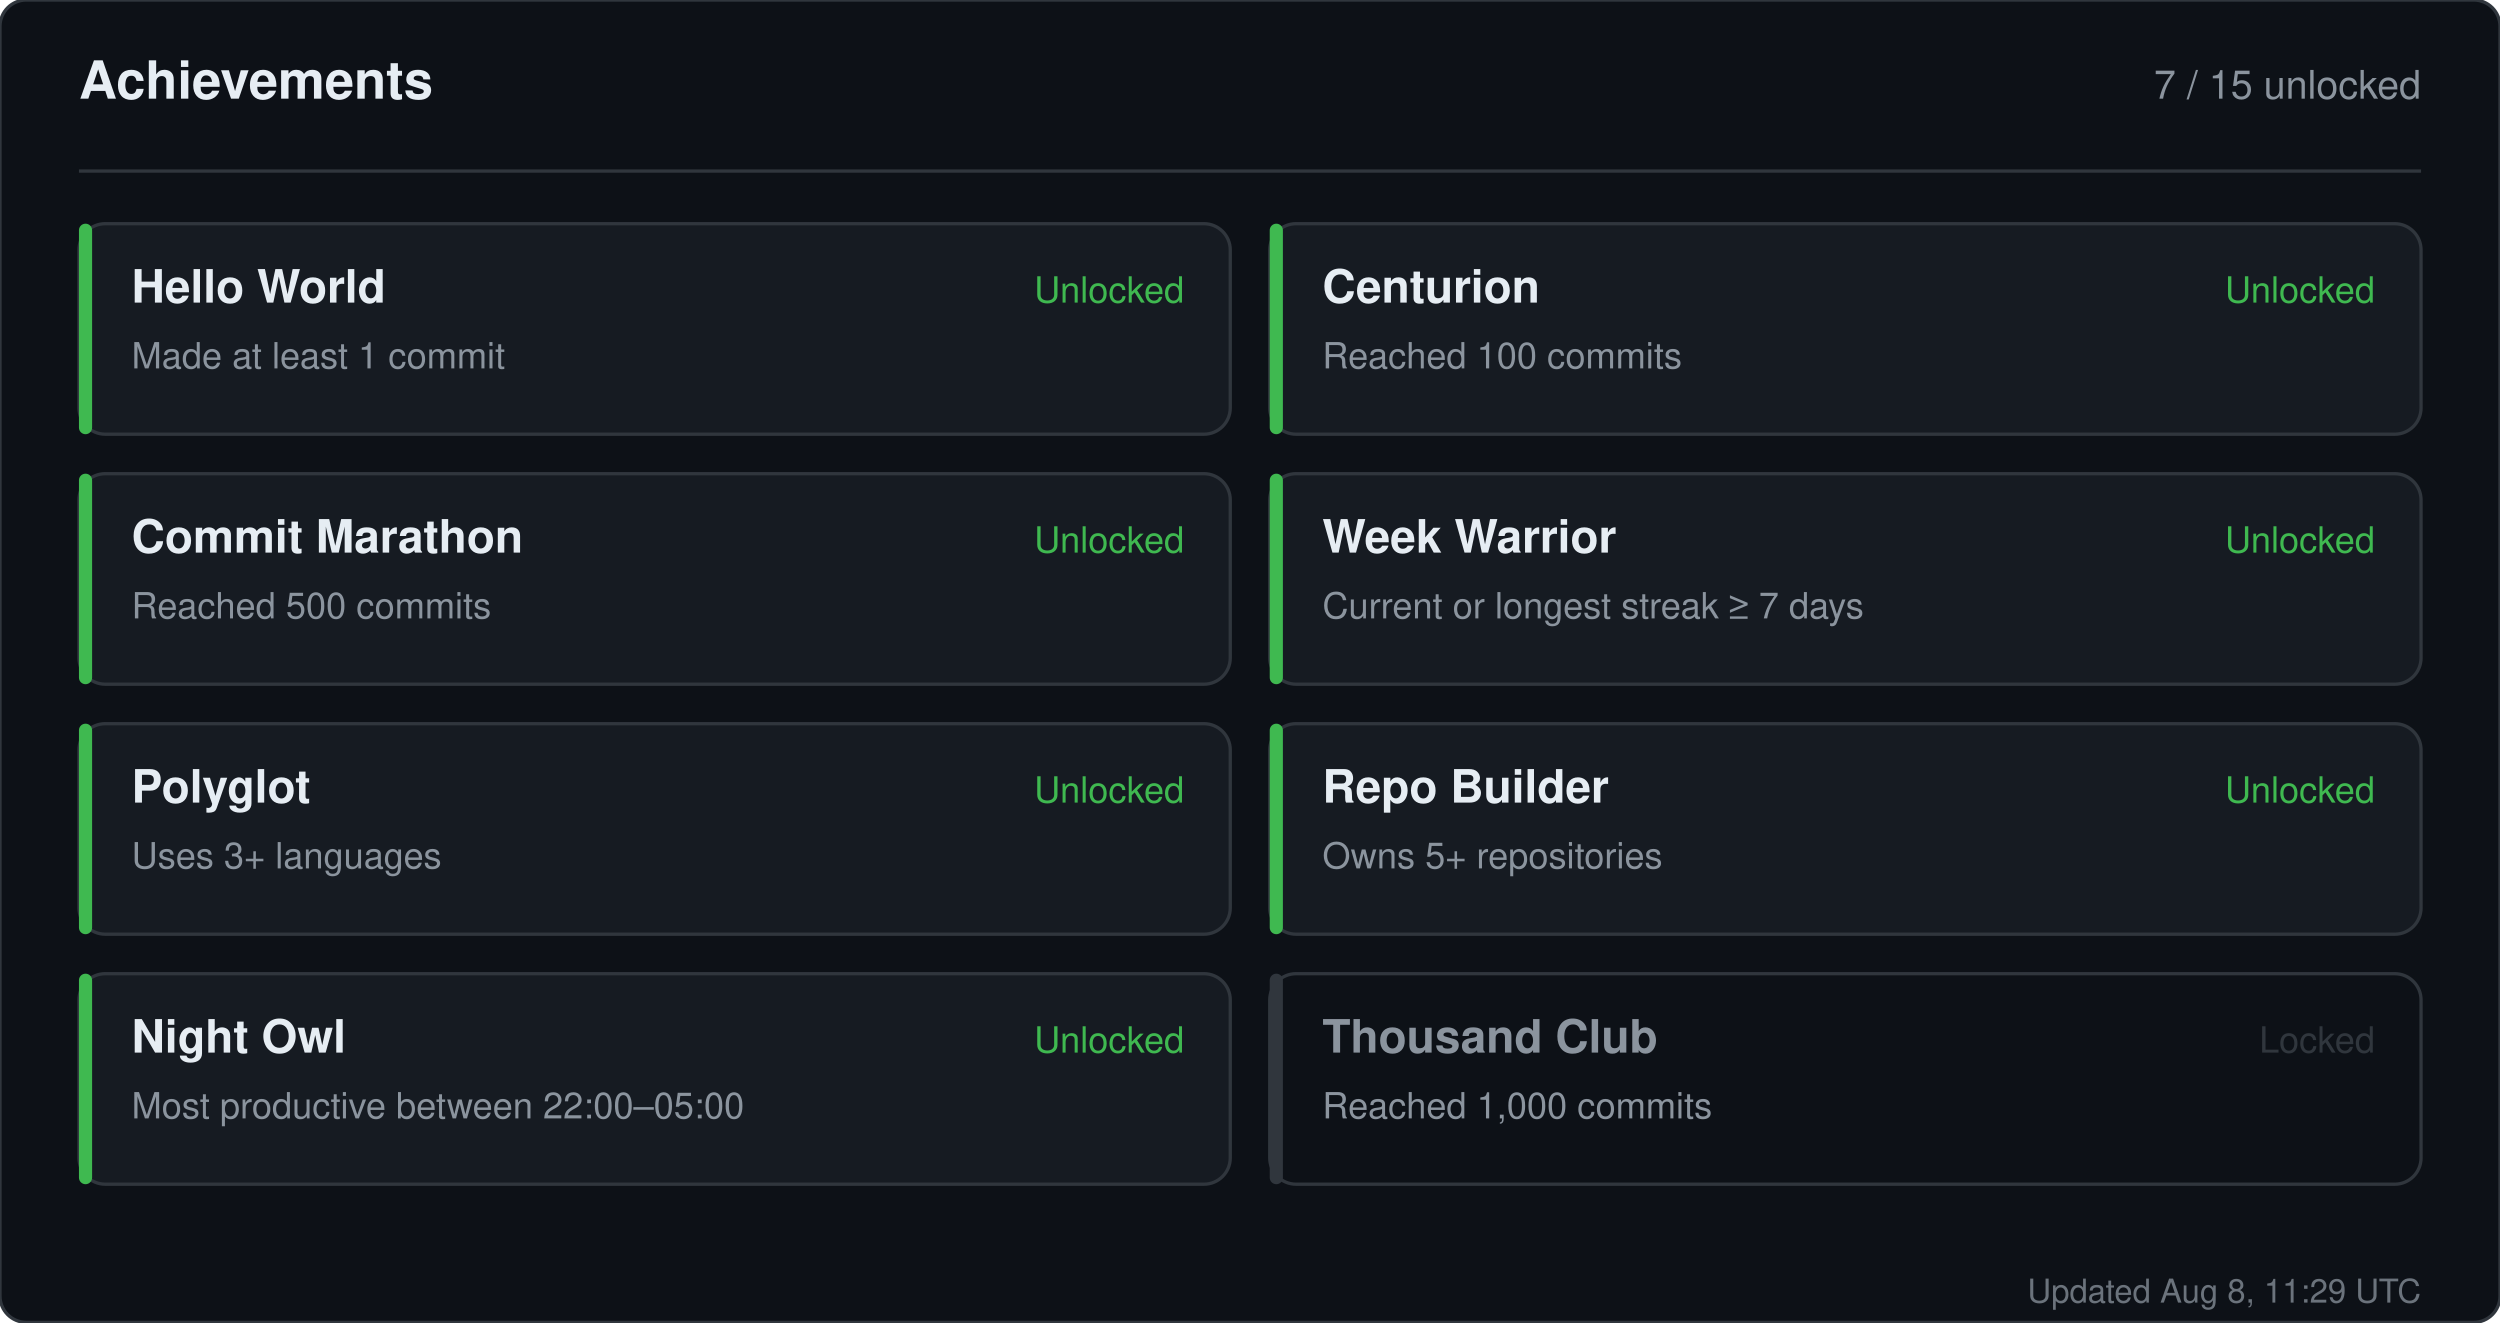
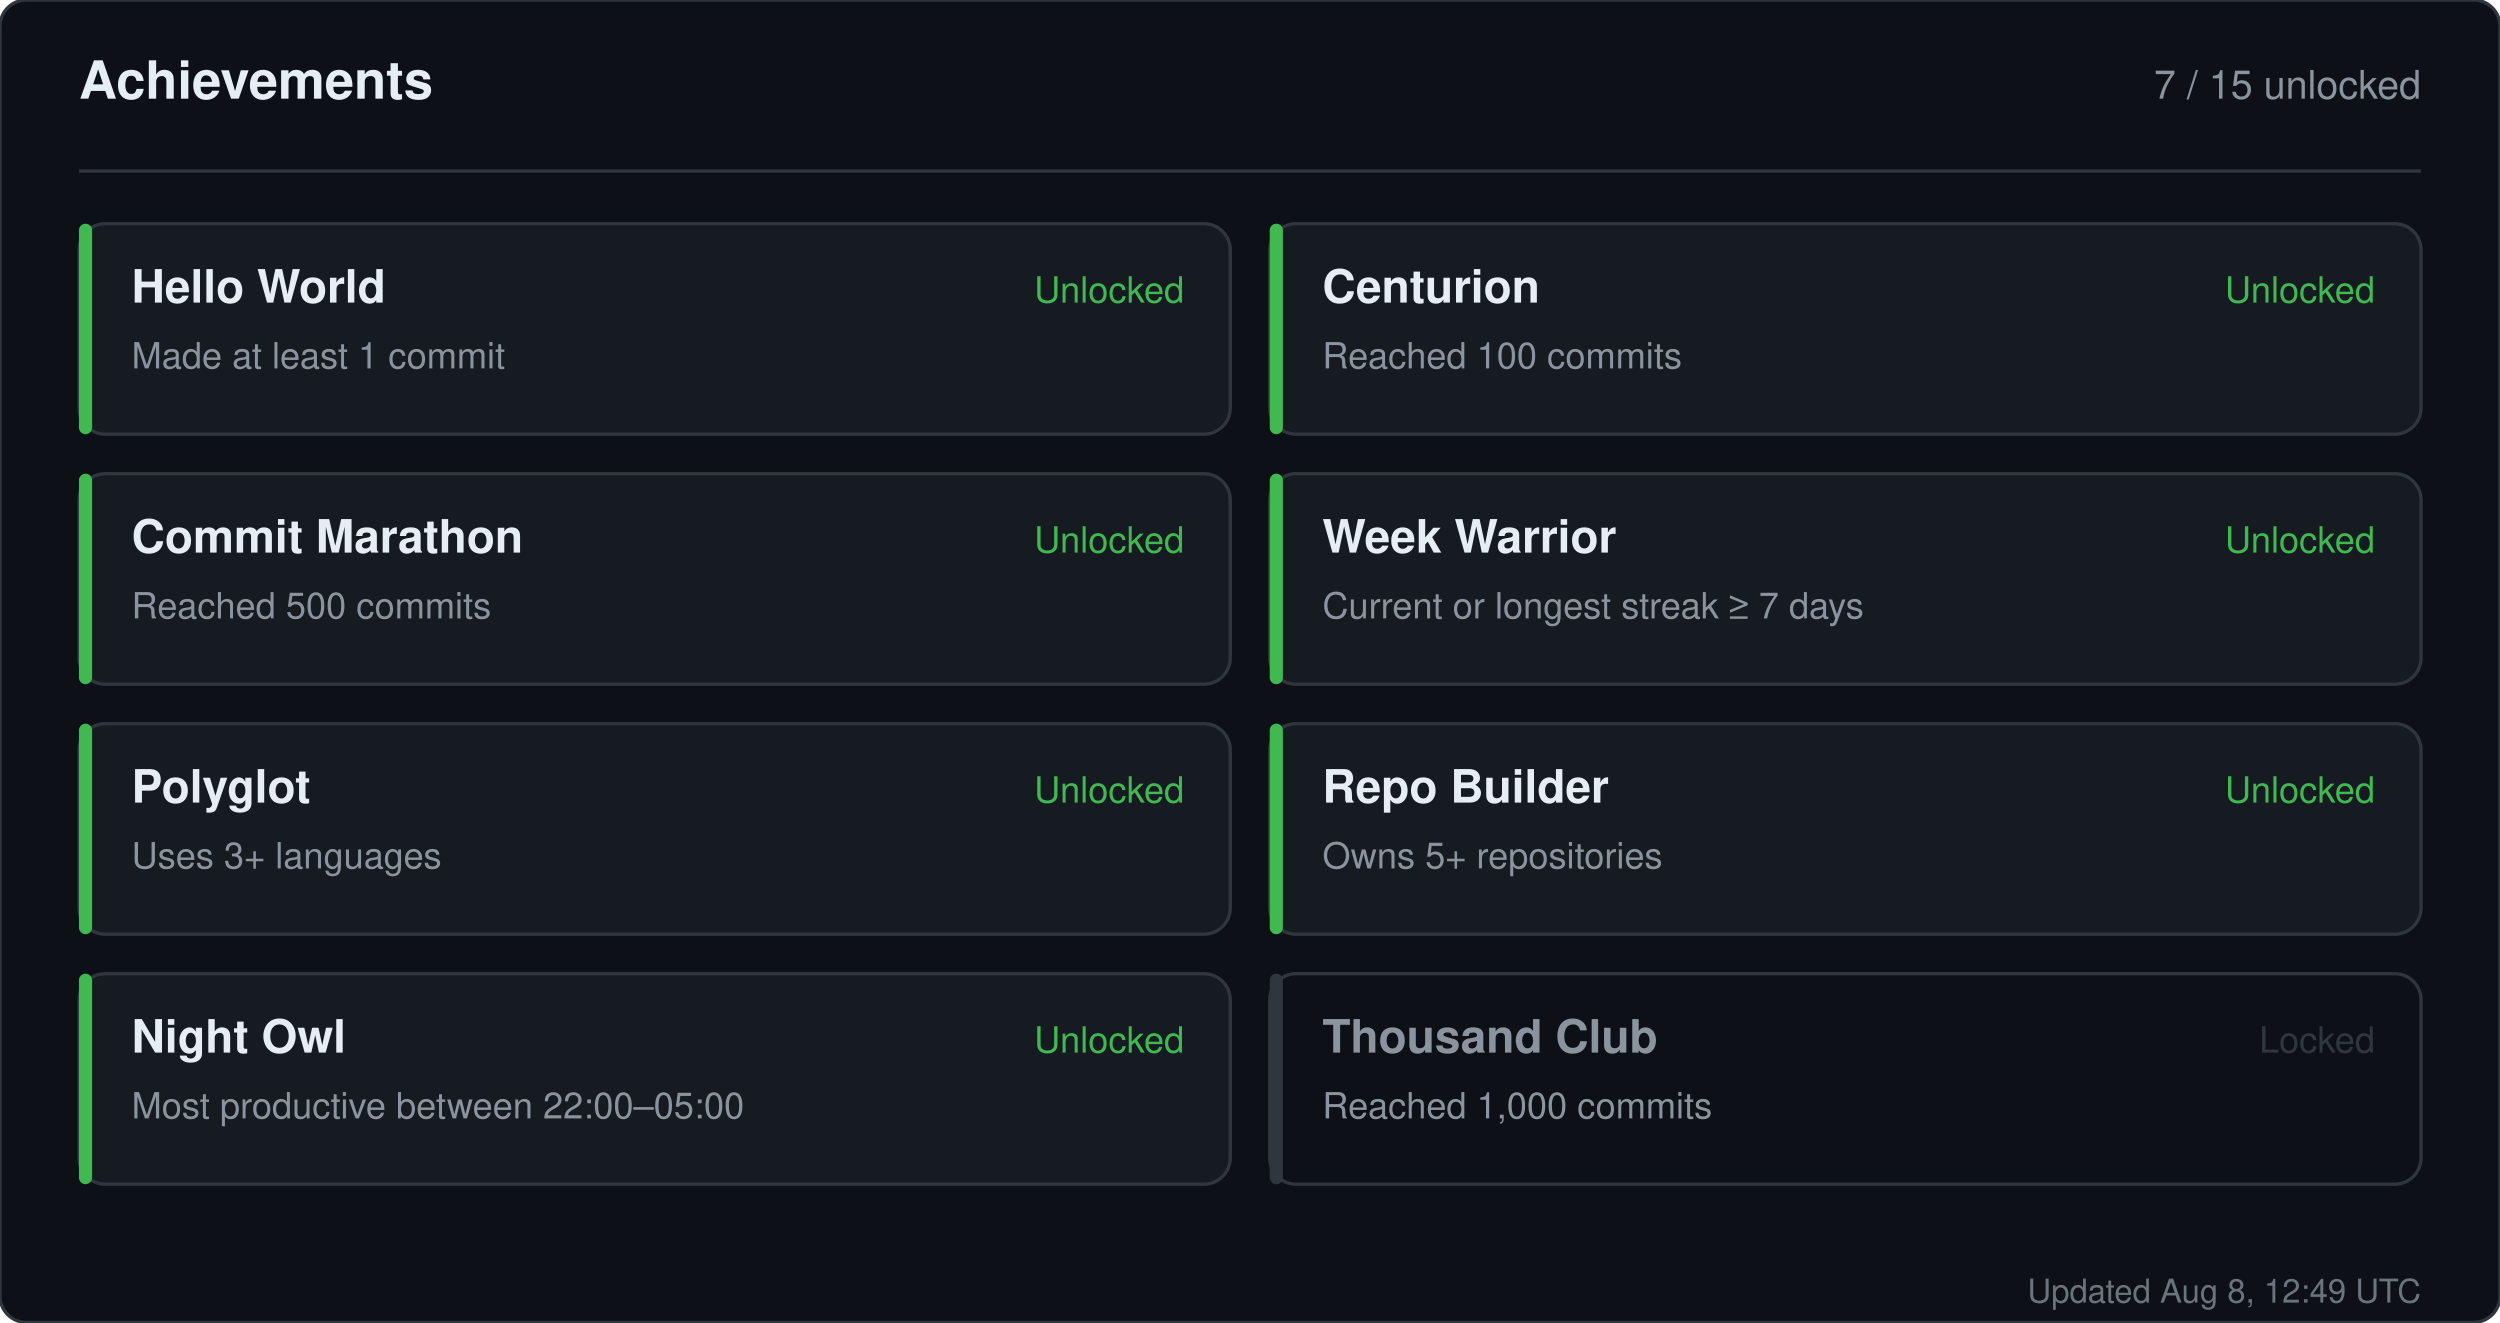
<svg xmlns="http://www.w3.org/2000/svg" width="760" height="402" viewBox="0 0 760 402" role="img" aria-label="Achievements for sandiirawan12">
  <rect width="760" height="402" rx="8" fill="#0d1117" stroke="#30363d" />
  <g font-family="-apple-system, BlinkMacSystemFont, Segoe UI, Helvetica, Arial, sans-serif">
    <text x="24" y="30" fill="#e6edf3" font-size="16" font-weight="700">Achievements</text>
    <text x="736" y="30" fill="#8b949e" font-size="12" text-anchor="end">7 / 15 unlocked</text>
    <line x1="24" y1="52" x2="736" y2="52" stroke="#30363d" />
    <rect x="24" y="68" width="350" height="64" rx="8" fill="#161b22" stroke="#30363d" />
    <rect x="24" y="68" width="4" height="64" rx="2" fill="#3fb950" />
    <text x="40" y="92" fill="#e6edf3" font-size="14" font-weight="700">Hello World</text>
    <text x="40" y="112" fill="#8b949e" font-size="11">Made at least 1 commit</text>
    <text x="360" y="92" fill="#3fb950" font-size="11" text-anchor="end">Unlocked</text>
    <rect x="386" y="68" width="350" height="64" rx="8" fill="#161b22" stroke="#30363d" />
    <rect x="386" y="68" width="4" height="64" rx="2" fill="#3fb950" />
    <text x="402" y="92" fill="#e6edf3" font-size="14" font-weight="700">Centurion</text>
    <text x="402" y="112" fill="#8b949e" font-size="11">Reached 100 commits</text>
    <text x="722" y="92" fill="#3fb950" font-size="11" text-anchor="end">Unlocked</text>
    <rect x="24" y="144" width="350" height="64" rx="8" fill="#161b22" stroke="#30363d" />
    <rect x="24" y="144" width="4" height="64" rx="2" fill="#3fb950" />
    <text x="40" y="168" fill="#e6edf3" font-size="14" font-weight="700">Commit Marathon</text>
    <text x="40" y="188" fill="#8b949e" font-size="11">Reached 500 commits</text>
    <text x="360" y="168" fill="#3fb950" font-size="11" text-anchor="end">Unlocked</text>
    <rect x="386" y="144" width="350" height="64" rx="8" fill="#161b22" stroke="#30363d" />
    <rect x="386" y="144" width="4" height="64" rx="2" fill="#3fb950" />
    <text x="402" y="168" fill="#e6edf3" font-size="14" font-weight="700">Week Warrior</text>
    <text x="402" y="188" fill="#8b949e" font-size="11">Current or longest streak ≥ 7 days</text>
    <text x="722" y="168" fill="#3fb950" font-size="11" text-anchor="end">Unlocked</text>
    <rect x="24" y="220" width="350" height="64" rx="8" fill="#161b22" stroke="#30363d" />
    <rect x="24" y="220" width="4" height="64" rx="2" fill="#3fb950" />
    <text x="40" y="244" fill="#e6edf3" font-size="14" font-weight="700">Polyglot</text>
    <text x="40" y="264" fill="#8b949e" font-size="11">Uses 3+ languages</text>
    <text x="360" y="244" fill="#3fb950" font-size="11" text-anchor="end">Unlocked</text>
    <rect x="386" y="220" width="350" height="64" rx="8" fill="#161b22" stroke="#30363d" />
    <rect x="386" y="220" width="4" height="64" rx="2" fill="#3fb950" />
    <text x="402" y="244" fill="#e6edf3" font-size="14" font-weight="700">Repo Builder</text>
    <text x="402" y="264" fill="#8b949e" font-size="11">Owns 5+ repositories</text>
    <text x="722" y="244" fill="#3fb950" font-size="11" text-anchor="end">Unlocked</text>
    <rect x="24" y="296" width="350" height="64" rx="8" fill="#161b22" stroke="#30363d" />
    <rect x="24" y="296" width="4" height="64" rx="2" fill="#3fb950" />
    <text x="40" y="320" fill="#e6edf3" font-size="14" font-weight="700">Night Owl</text>
    <text x="40" y="340" fill="#8b949e" font-size="11">Most productive between 22:00–05:00</text>
    <text x="360" y="320" fill="#3fb950" font-size="11" text-anchor="end">Unlocked</text>
    <rect x="386" y="296" width="350" height="64" rx="8" fill="#0d1117" stroke="#30363d" />
    <rect x="386" y="296" width="4" height="64" rx="2" fill="#30363d" />
    <text x="402" y="320" fill="#8b949e" font-size="14" font-weight="700">Thousand Club</text>
    <text x="402" y="340" fill="#8b949e" font-size="11">Reached 1,000 commits</text>
    <text x="722" y="320" fill="#30363d" font-size="11" text-anchor="end">Locked</text>
-     <text x="736" y="396" fill="#8b949e" font-size="10" text-anchor="end" opacity="0.75">Updated Aug 8, 11:29 UTC</text>
+     <text x="736" y="396" fill="#8b949e" font-size="10" text-anchor="end" opacity="0.75">Updated Aug 8, 12:49 UTC</text>
  </g>
</svg>
